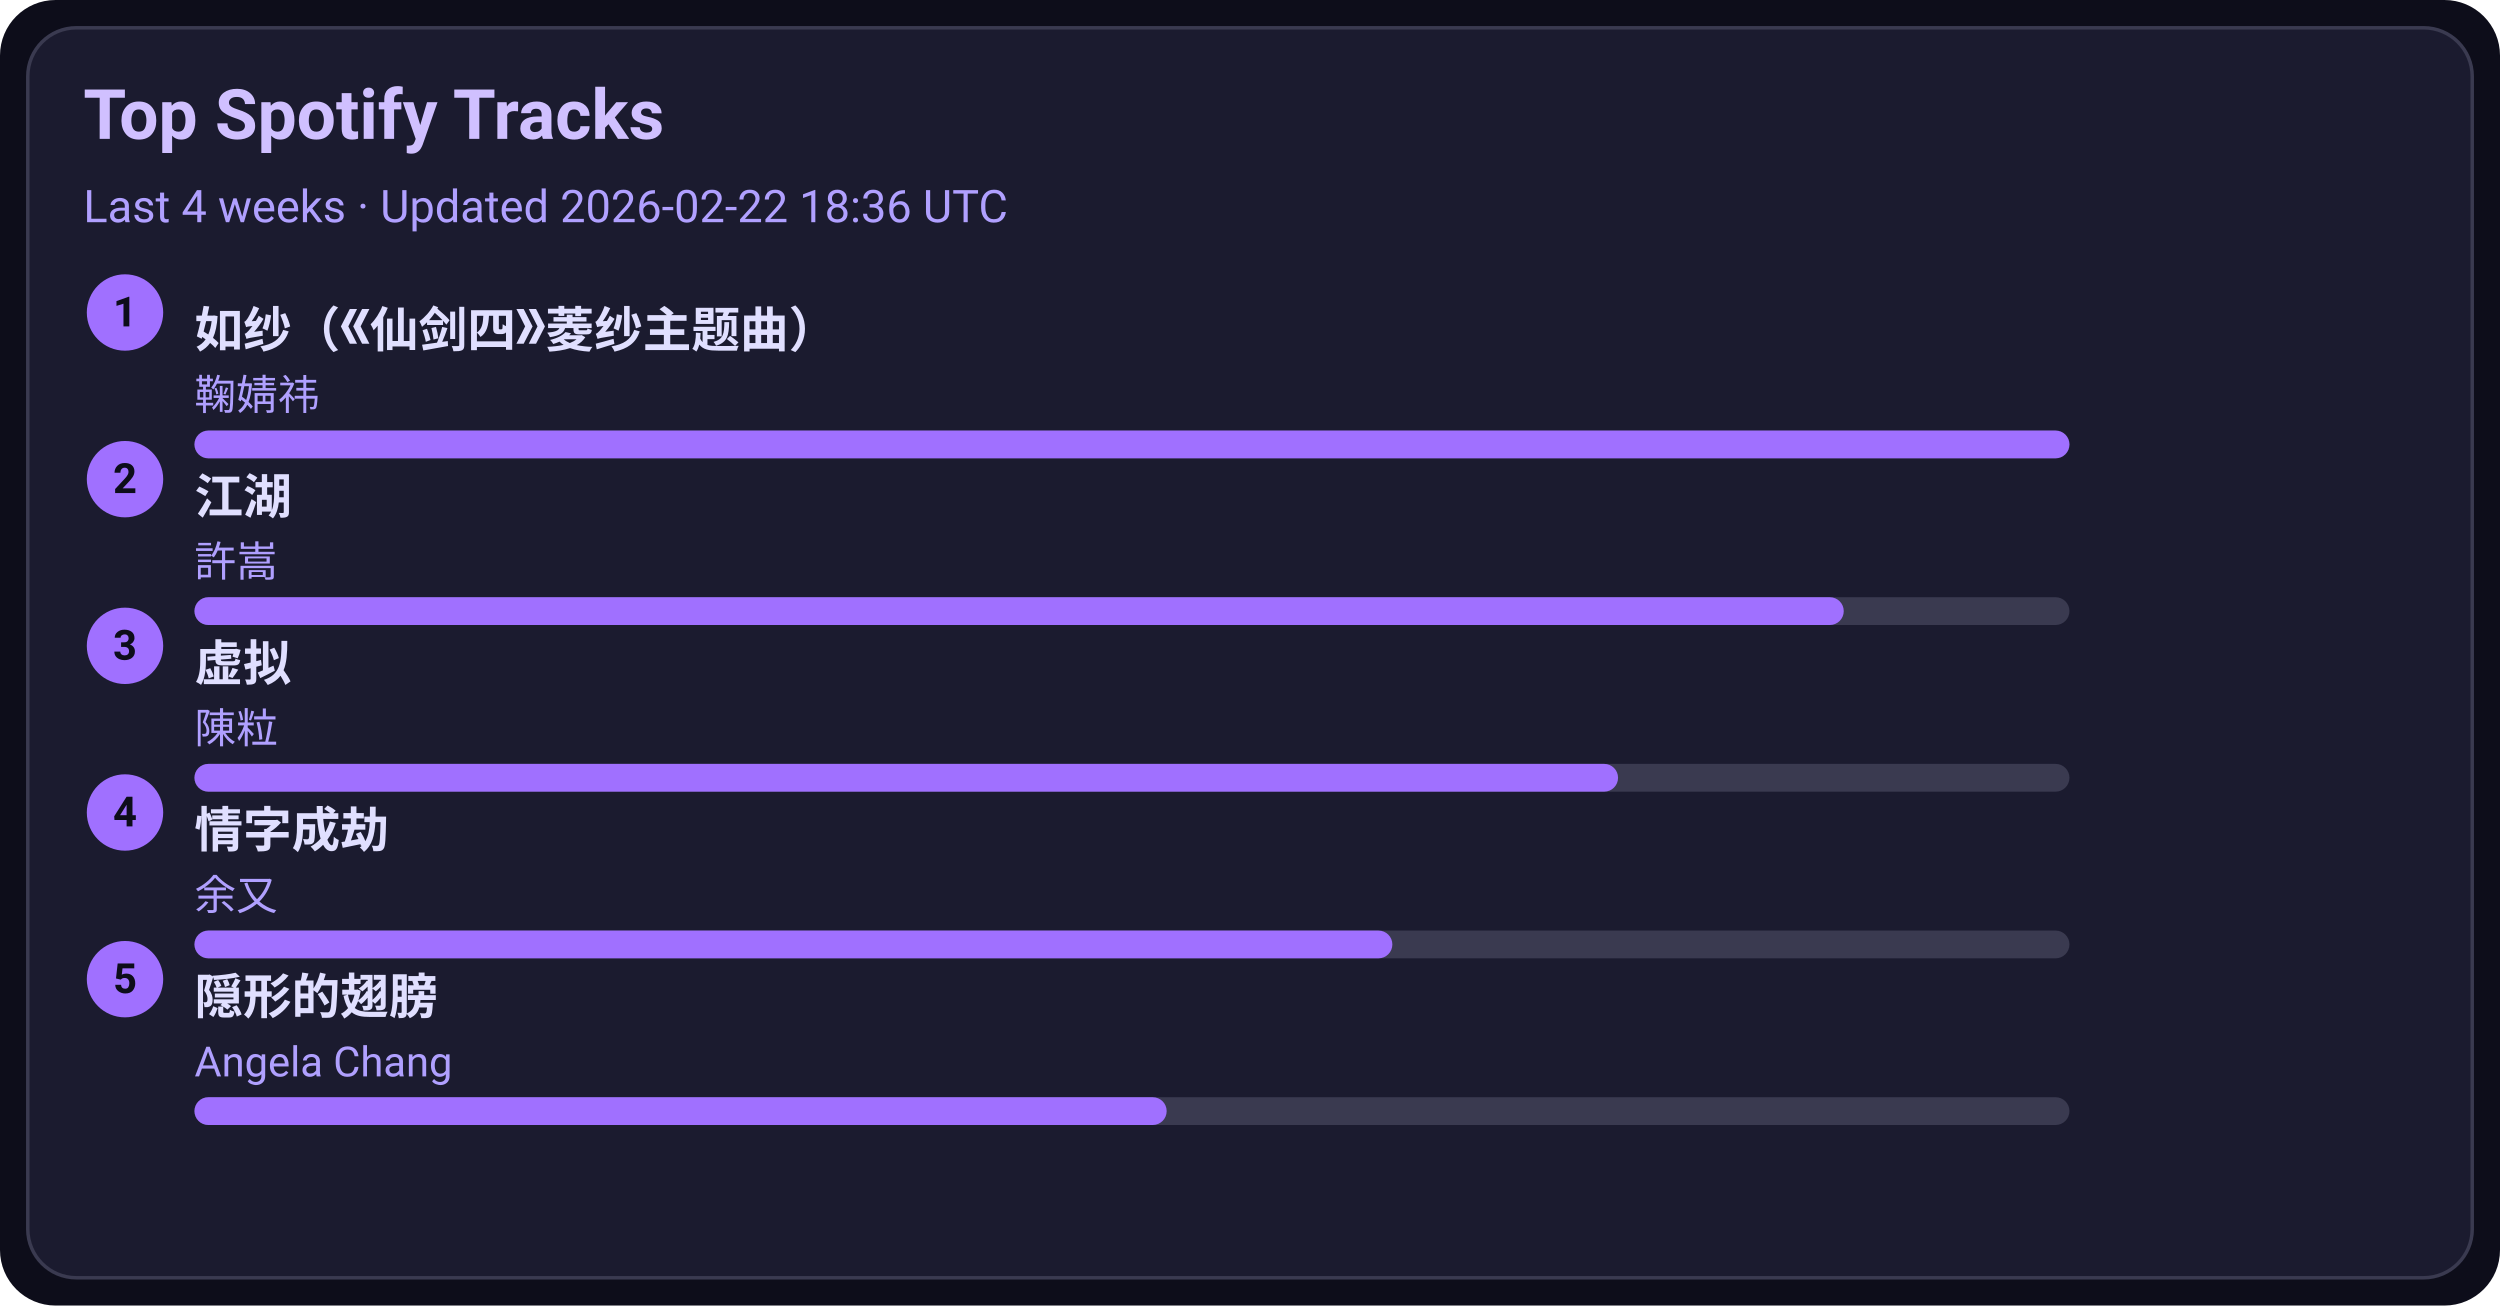
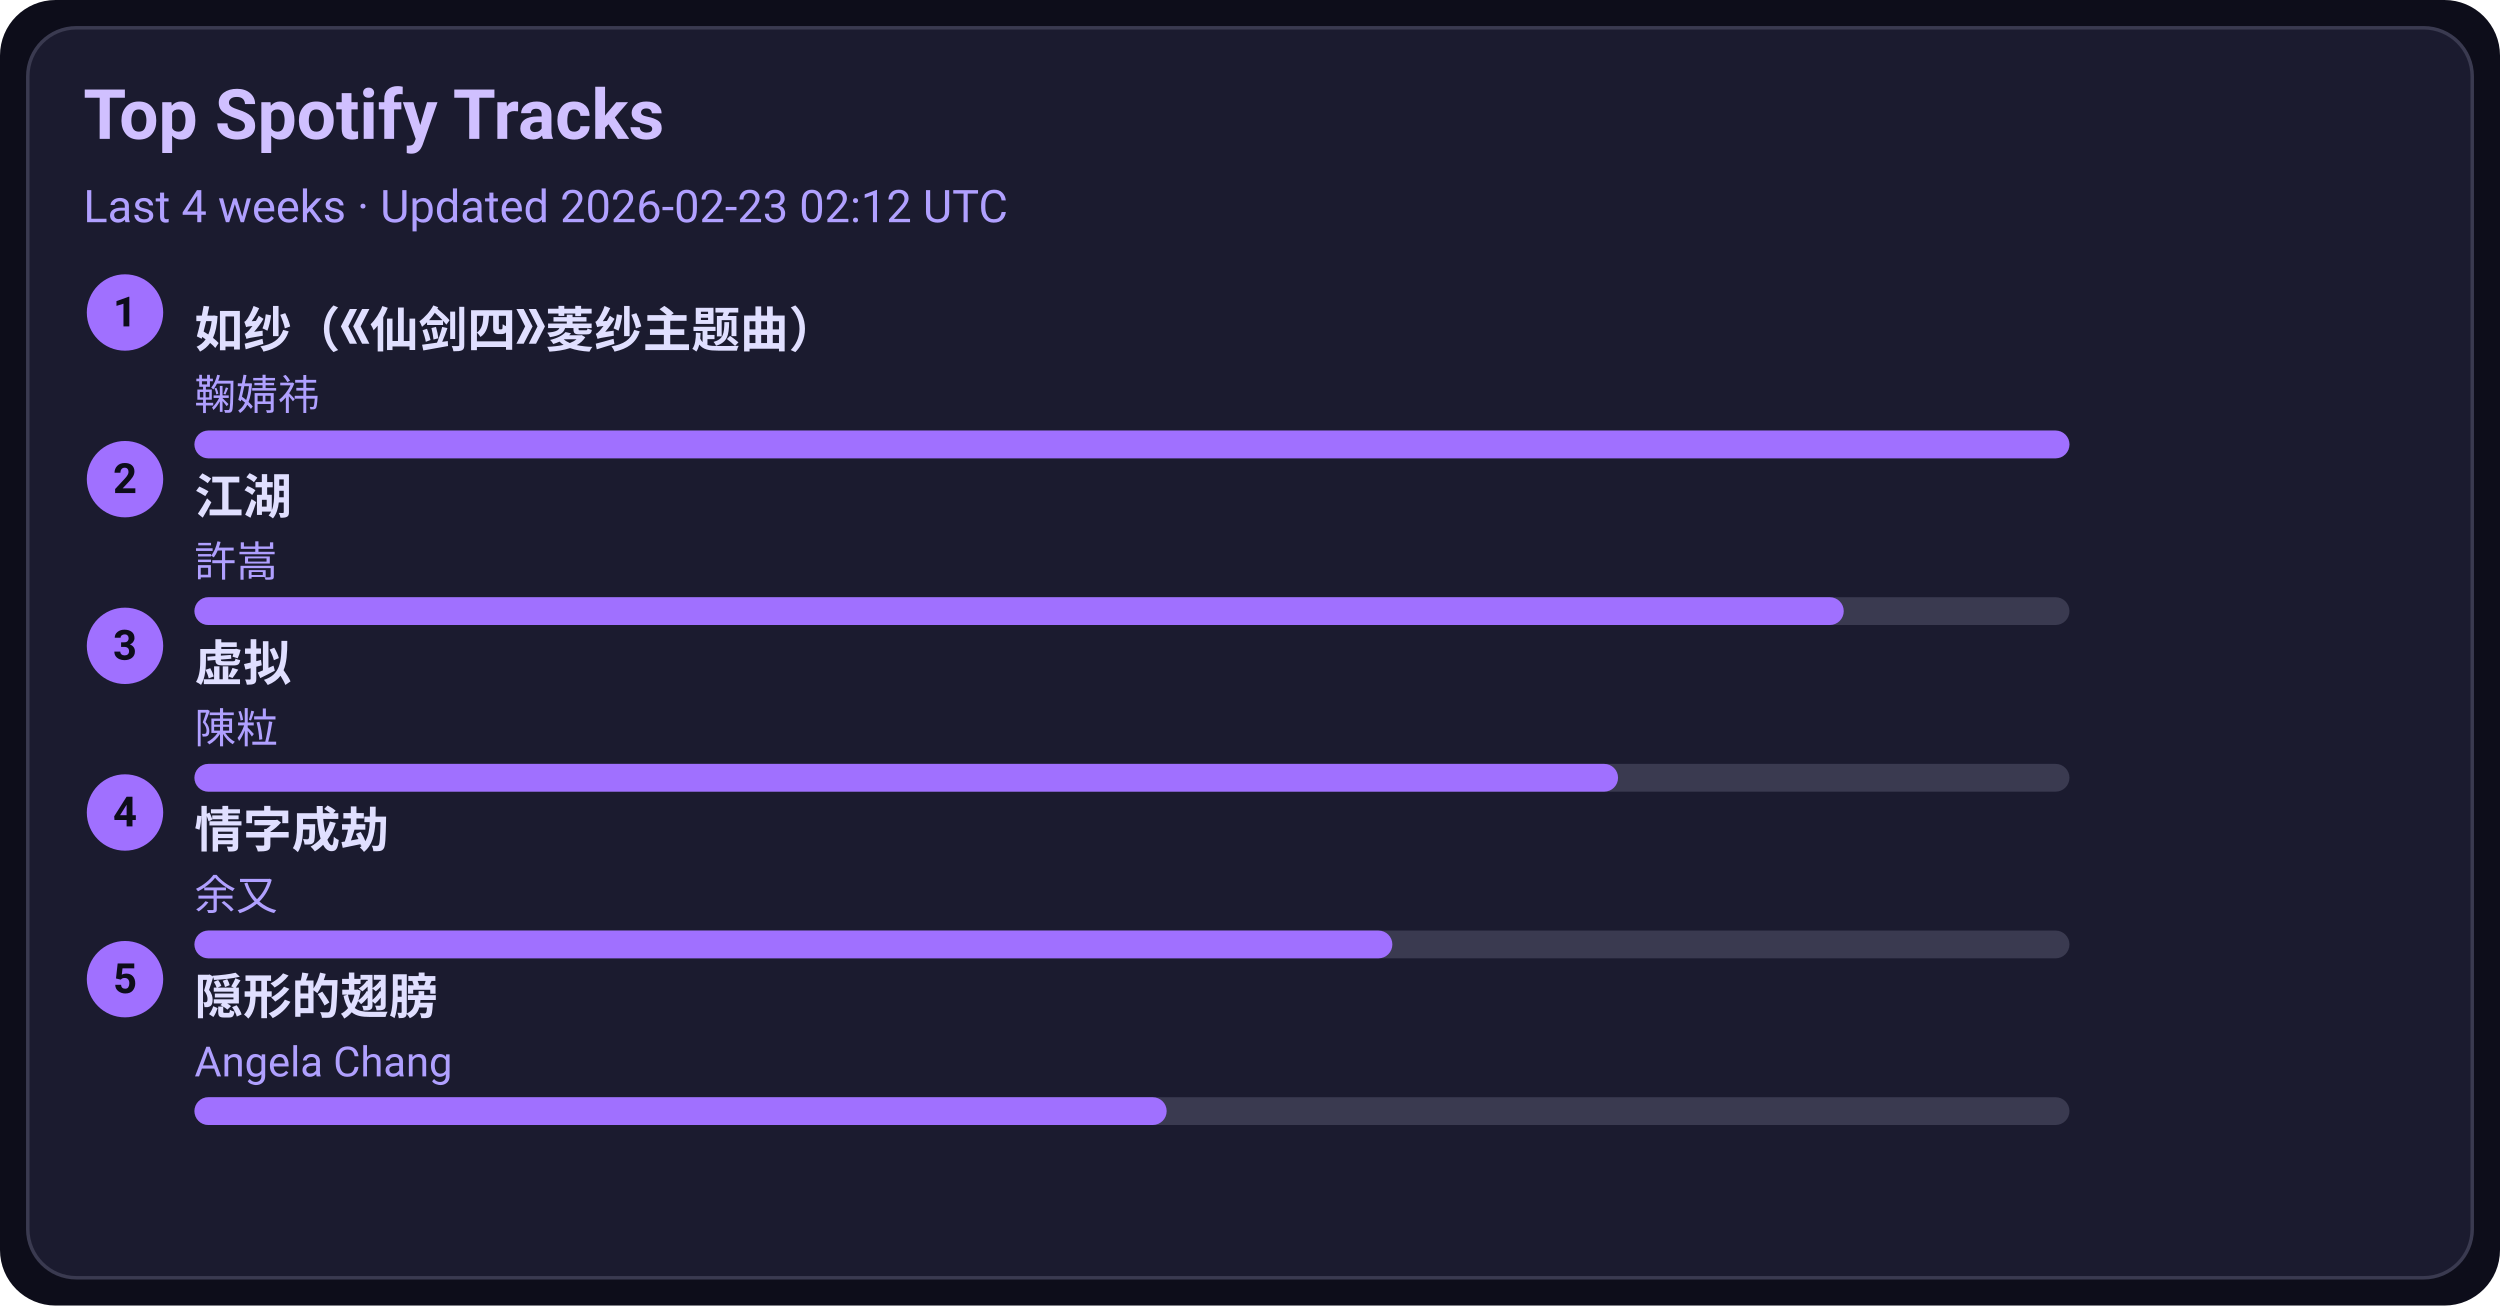
<svg xmlns="http://www.w3.org/2000/svg" width="720" height="376" viewBox="0 0 720 376">
  <style>text{font-family:-apple-system,BlinkMacSystemFont,Segoe UI,Roboto,Ubuntu,Helvetica Neue,Arial,Noto Sans,sans-serif}</style>
  <rect width="720" height="376" rx="16" fill="#0d0d1a" />
  <rect x="8" y="8" width="704" height="360" rx="14" fill="#1b1b2f" stroke="#3a3a50" />
  <text x="24" y="40" font-size="20" fill="#d0c0ff" font-weight="600">Top Spotify Tracks</text>
-   <text x="24" y="64" font-size="13" fill="#b0a0ff">Last 4 weeks · Updated 2026-02-22 18:36 UTC</text>
+   <text x="24" y="64" font-size="13" fill="#b0a0ff">Last 4 weeks · Updated 2026-02-23 02:12 UTC</text>
  <circle cx="36" cy="90" r="11" fill="#a070ff" />
  <text x="36" y="94" text-anchor="middle" font-size="12" fill="#0d0d1a" font-weight="700">1</text>
  <a href="https://open.spotify.com/track/69FUNgvEVkNbHq43lgvdme" target="_blank" rel="noopener noreferrer">
    <text x="56" y="100" font-size="14" fill="#e0dfff" font-weight="600">如纱（《仙剑四》菱纱主题曲）</text>
  </a>
  <text x="56" y="118" font-size="12" fill="#b0a0ff">鞠婧祎</text>
  <rect x="56" y="124" width="540" height="8" rx="4" fill="#3a3a50" />
  <rect x="56" y="124" width="540" height="8" rx="4" fill="#a070ff" />
  <circle cx="36" cy="138" r="11" fill="#a070ff" />
  <text x="36" y="142" text-anchor="middle" font-size="12" fill="#0d0d1a" font-weight="700">2</text>
  <a href="https://open.spotify.com/track/03PCdwqajii1xgp7WIozzC" target="_blank" rel="noopener noreferrer">
    <text x="56" y="148" font-size="14" fill="#e0dfff" font-weight="600">江湖</text>
  </a>
  <text x="56" y="166" font-size="12" fill="#b0a0ff">許嵩</text>
  <rect x="56" y="172" width="540" height="8" rx="4" fill="#3a3a50" />
  <rect x="56" y="172" width="475" height="8" rx="4" fill="#a070ff" />
  <circle cx="36" cy="186" r="11" fill="#a070ff" />
  <text x="36" y="190" text-anchor="middle" font-size="12" fill="#0d0d1a" font-weight="700">3</text>
  <a href="https://open.spotify.com/track/5l9sg05BhpfsdLfRvjGsAf" target="_blank" rel="noopener noreferrer">
    <text x="56" y="196" font-size="14" fill="#e0dfff" font-weight="600">虚拟</text>
  </a>
  <text x="56" y="214" font-size="12" fill="#b0a0ff">陳粒</text>
  <rect x="56" y="220" width="540" height="8" rx="4" fill="#3a3a50" />
  <rect x="56" y="220" width="410" height="8" rx="4" fill="#a070ff" />
  <circle cx="36" cy="234" r="11" fill="#a070ff" />
  <text x="36" y="238" text-anchor="middle" font-size="12" fill="#0d0d1a" font-weight="700">4</text>
  <a href="https://open.spotify.com/track/6PLof7Z5mvbp9im83J4m3m" target="_blank" rel="noopener noreferrer">
    <text x="56" y="244" font-size="14" fill="#e0dfff" font-weight="600">情字成劫</text>
  </a>
  <text x="56" y="262" font-size="12" fill="#b0a0ff">余又</text>
  <rect x="56" y="268" width="540" height="8" rx="4" fill="#3a3a50" />
  <rect x="56" y="268" width="345" height="8" rx="4" fill="#a070ff" />
  <circle cx="36" cy="282" r="11" fill="#a070ff" />
  <text x="36" y="286" text-anchor="middle" font-size="12" fill="#0d0d1a" font-weight="700">5</text>
  <a href="https://open.spotify.com/track/6Tv5ukQ3xK8WHxJgWMM6vM" target="_blank" rel="noopener noreferrer">
    <text x="56" y="292" font-size="14" fill="#e0dfff" font-weight="600">隠形的翅膀</text>
  </a>
  <text x="56" y="310" font-size="12" fill="#b0a0ff">Angela Chang</text>
  <rect x="56" y="316" width="540" height="8" rx="4" fill="#3a3a50" />
  <rect x="56" y="316" width="280" height="8" rx="4" fill="#a070ff" />
</svg>
